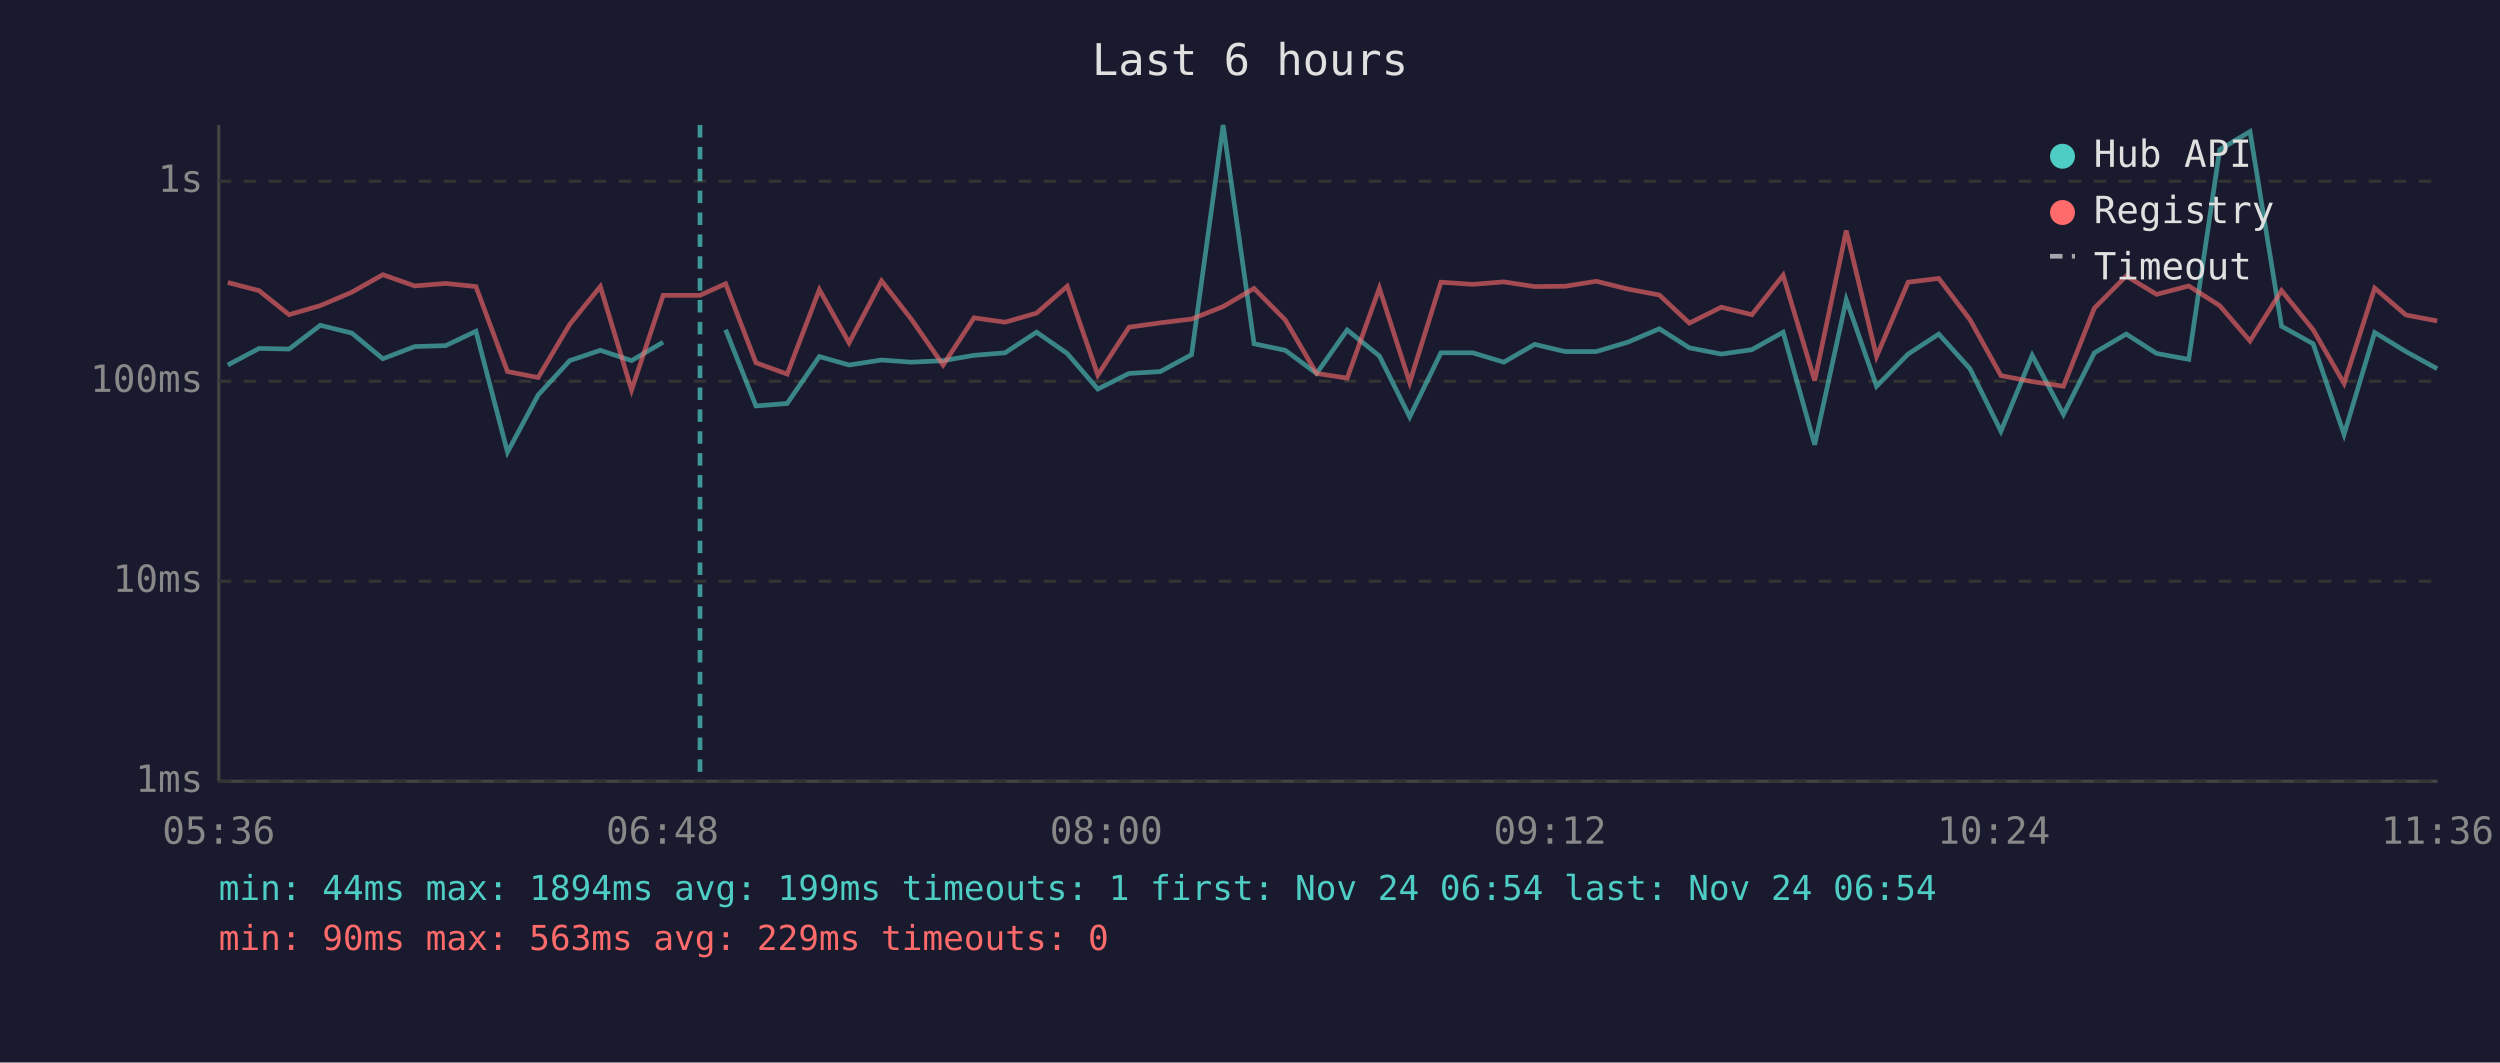
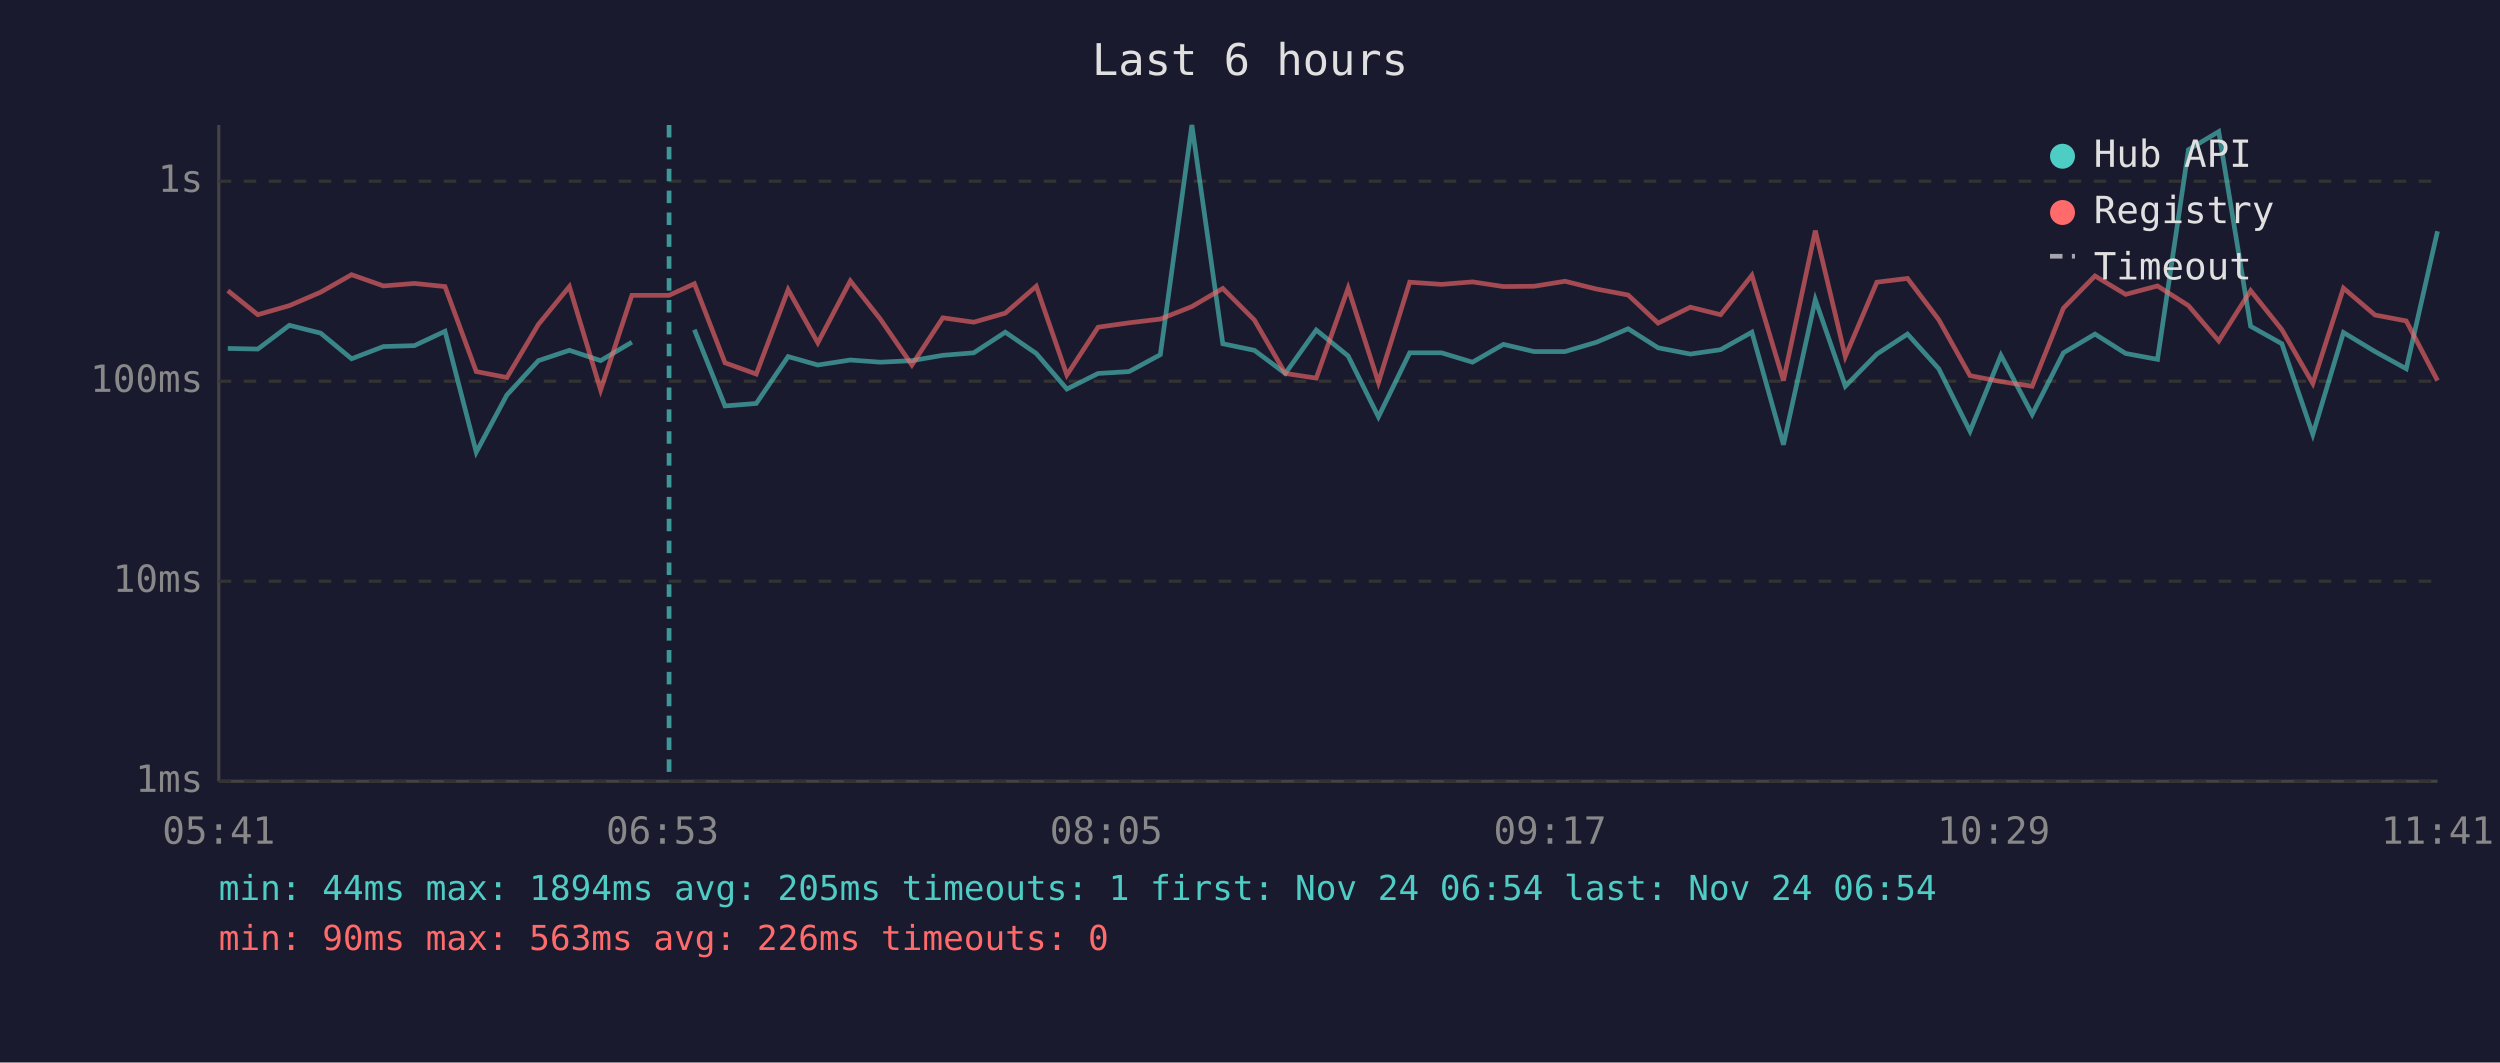
<svg xmlns="http://www.w3.org/2000/svg" viewBox="0 0 800 340" font-family="monospace" font-size="12">
  <rect width="800" height="340" fill="#1a1a2e" />
  <text x="400" y="24" fill="#e0e0e0" font-size="14" text-anchor="middle">Last 6 hours</text>
  <line x1="70" y1="40" x2="70" y2="250" stroke="#444" stroke-width="1" />
  <line x1="70" y1="250" x2="780" y2="250" stroke="#444" stroke-width="1" />
  <line x1="70" y1="250" x2="780" y2="250" stroke="#333" stroke-width="1" stroke-dasharray="4" />
  <text x="65" y="250" fill="#888" text-anchor="end" dominant-baseline="middle">1ms</text>
  <line x1="70" y1="186" x2="780" y2="186" stroke="#333" stroke-width="1" stroke-dasharray="4" />
  <text x="65" y="186" fill="#888" text-anchor="end" dominant-baseline="middle">10ms</text>
  <line x1="70" y1="122" x2="780" y2="122" stroke="#333" stroke-width="1" stroke-dasharray="4" />
  <text x="65" y="122" fill="#888" text-anchor="end" dominant-baseline="middle">100ms</text>
  <line x1="70" y1="58" x2="780" y2="58" stroke="#333" stroke-width="1" stroke-dasharray="4" />
  <text x="65" y="58" fill="#888" text-anchor="end" dominant-baseline="middle">1s</text>
-   <text x="70" y="270" fill="#888" text-anchor="middle">05:36</text>
-   <text x="212" y="270" fill="#888" text-anchor="middle">06:48</text>
-   <text x="354" y="270" fill="#888" text-anchor="middle">08:00</text>
-   <text x="496" y="270" fill="#888" text-anchor="middle">09:12</text>
-   <text x="638" y="270" fill="#888" text-anchor="middle">10:24</text>
-   <text x="780" y="270" fill="#888" text-anchor="middle">11:36</text>
-   <polyline points="72.9,116.8 82.9,111.5 92.5,111.7 102.5,104.1 112.6,106.6 122.5,114.8 132.7,110.9 142.6,110.6 152.3,106.0 162.4,144.7 172.2,126.4 182.3,115.4 192.1,112.1 202.1,115.4 212.2,109.5" fill="none" stroke="#4ecdc4" stroke-width="1.5" opacity="0.6" />
-   <polyline points="232.2,105.5 241.9,129.9 251.9,129.1 262.2,114.1 271.7,116.8 282.1,115.2 291.6,115.9 301.8,115.4 311.7,113.7 321.6,112.9 331.7,106.3 341.5,113.1 351.3,124.5 361.3,119.5 371.3,118.9 381.3,113.5 391.4,40.0 401.3,110.0 411.3,112.1 421.3,119.5 431.1,105.6 441.4,113.9 451.1,133.4 461.1,112.9 471.3,112.9 481.2,115.9 491.1,110.2 500.8,112.5 510.8,112.5 520.9,109.5 531.0,105.2 540.6,111.3 550.8,113.3 560.6,111.9 570.6,106.3 580.7,142.3 590.8,95.9 600.5,123.6 610.6,113.3 620.4,106.9 630.4,118.0 640.3,138.0 650.3,113.7 660.3,132.6 670.2,112.9 680.4,106.9 690.1,113.1 700.4,115.0 710.3,47.9 720.0,42.1 730.1,104.4 740.2,110.0 750.1,139.0 759.9,106.4 769.9,112.5 779.9,118.0" fill="none" stroke="#4ecdc4" stroke-width="1.5" opacity="0.6" />
-   <polyline points="72.9,90.4 82.9,93.0 92.5,100.7 102.5,97.8 112.6,93.5 122.5,87.9 132.7,91.5 142.6,90.7 152.3,91.7 162.4,118.9 172.2,120.8 182.3,103.8 192.1,91.7 202.1,124.8 212.2,94.5 224.0,94.5 232.2,90.8 241.9,116.1 251.9,119.7 262.2,92.7 271.7,109.7 282.1,89.9 291.6,102.1 301.8,116.8 311.7,101.7 321.6,103.1 331.7,100.2 341.5,91.6 351.3,120.0 361.3,104.7 371.3,103.3 381.3,102.1 391.4,98.1 401.3,92.3 411.3,102.4 421.3,119.5 431.1,121.0 441.4,92.2 451.1,122.4 461.1,90.3 471.3,91.0 481.2,90.2 491.1,91.7 500.8,91.6 510.8,90.0 520.9,92.5 531.0,94.4 540.6,103.4 550.8,98.3 560.6,100.7 570.6,88.1 580.7,121.8 590.8,73.8 600.5,114.1 610.6,90.3 620.4,89.1 630.4,102.3 640.3,120.2 650.3,122.1 660.3,123.6 670.2,98.6 680.4,88.3 690.1,94.2 700.4,91.5 710.3,97.8 720.0,109.1 730.1,93.0 740.2,105.5 750.1,122.7 759.9,92.2 769.9,100.8 779.9,102.7" fill="none" stroke="#ff6b6b" stroke-width="1.5" opacity="0.6" />
-   <line x1="224.0" y1="40" x2="224.0" y2="250" stroke="#4ecdc4" stroke-width="1.5" stroke-dasharray="4,3" opacity="0.7" />
+   <text x="70" y="270" fill="#888" text-anchor="middle">05:41</text>
+   <text x="212" y="270" fill="#888" text-anchor="middle">06:53</text>
+   <text x="354" y="270" fill="#888" text-anchor="middle">08:05</text>
+   <text x="496" y="270" fill="#888" text-anchor="middle">09:17</text>
+   <text x="638" y="270" fill="#888" text-anchor="middle">10:29</text>
+   <text x="780" y="270" fill="#888" text-anchor="middle">11:41</text>
+   <polyline points="72.9,111.5 82.5,111.7 92.6,104.1 102.6,106.6 112.5,114.8 122.7,110.9 132.6,110.6 142.4,106.0 152.4,144.7 162.2,126.4 172.3,115.4 182.2,112.1 192.2,115.4 202.2,109.5" fill="none" stroke="#4ecdc4" stroke-width="1.5" opacity="0.6" />
+   <polyline points="222.2,105.5 232.0,129.9 242.0,129.1 252.2,114.1 261.7,116.8 272.1,115.2 281.7,115.9 291.8,115.4 301.7,113.7 311.6,112.9 321.7,106.3 331.6,113.1 341.4,124.5 351.4,119.5 361.3,118.9 371.3,113.5 381.4,40.0 391.3,110.0 401.4,112.1 411.3,119.5 421.2,105.6 431.4,113.9 441.1,133.4 451.1,112.9 461.3,112.9 471.2,115.9 481.1,110.2 490.9,112.5 500.8,112.5 510.9,109.5 521.0,105.2 530.6,111.3 540.9,113.3 550.6,111.9 560.6,106.3 570.7,142.3 580.9,95.9 590.5,123.6 600.6,113.3 610.4,106.9 620.4,118.0 630.4,138.0 640.3,113.7 650.3,132.6 660.3,112.9 670.4,106.9 680.2,113.1 690.4,115.0 700.3,47.9 710.0,42.1 720.2,104.4 730.2,110.0 740.1,139.0 749.9,106.4 760.0,112.5 770.0,118.0 780.0,74.0" fill="none" stroke="#4ecdc4" stroke-width="1.5" opacity="0.6" />
+   <polyline points="72.9,93.0 82.5,100.7 92.6,97.8 102.6,93.5 112.5,87.9 122.7,91.5 132.6,90.7 142.4,91.7 152.4,118.9 162.2,120.8 172.3,103.8 182.2,91.7 192.2,124.8 202.2,94.5 214.1,94.5 222.2,90.8 232.0,116.1 242.0,119.7 252.2,92.7 261.7,109.7 272.1,89.9 281.7,102.1 291.8,116.8 301.7,101.7 311.6,103.1 321.7,100.2 331.6,91.6 341.4,120.0 351.4,104.7 361.3,103.3 371.3,102.1 381.4,98.1 391.3,92.3 401.4,102.4 411.3,119.5 421.2,121.0 431.4,92.2 441.1,122.4 451.1,90.3 461.3,91.0 471.2,90.2 481.1,91.7 490.9,91.6 500.8,90.0 510.9,92.5 521.0,94.4 530.6,103.4 540.9,98.3 550.6,100.7 560.6,88.1 570.7,121.8 580.9,73.8 590.5,114.1 600.6,90.3 610.4,89.1 620.4,102.3 630.4,120.2 640.3,122.1 650.3,123.6 660.3,98.6 670.4,88.3 680.2,94.2 690.4,91.5 700.3,97.8 710.0,109.1 720.2,93.0 730.2,105.5 740.1,122.7 749.9,92.2 760.0,100.8 770.0,102.7 780.0,121.8" fill="none" stroke="#ff6b6b" stroke-width="1.5" opacity="0.6" />
+   <line x1="214.1" y1="40" x2="214.1" y2="250" stroke="#4ecdc4" stroke-width="1.5" stroke-dasharray="4,3" opacity="0.7" />
  <circle cx="660" cy="50" r="4" fill="#4ecdc4" />
  <text x="670" y="50" fill="#e0e0e0" dominant-baseline="middle">Hub API</text>
  <circle cx="660" cy="68" r="4" fill="#ff6b6b" />
  <text x="670" y="68" fill="#e0e0e0" dominant-baseline="middle">Registry</text>
  <line x1="656" y1="82" x2="664" y2="82" stroke="#e0e0e0" stroke-width="1.5" stroke-dasharray="4,3" opacity="0.7" />
  <text x="670" y="86" fill="#e0e0e0" dominant-baseline="middle">Timeout</text>
-   <text x="70" y="288" fill="#4ecdc4" font-size="11">min: 44ms  max: 1894ms  avg: 199ms  timeouts: 1  first: Nov 24 06:54  last: Nov 24 06:54</text>
-   <text x="70" y="304" fill="#ff6b6b" font-size="11">min: 90ms  max: 563ms  avg: 229ms  timeouts: 0</text>
+   <text x="70" y="288" fill="#4ecdc4" font-size="11">min: 44ms  max: 1894ms  avg: 205ms  timeouts: 1  first: Nov 24 06:54  last: Nov 24 06:54</text>
+   <text x="70" y="304" fill="#ff6b6b" font-size="11">min: 90ms  max: 563ms  avg: 226ms  timeouts: 0</text>
</svg>
